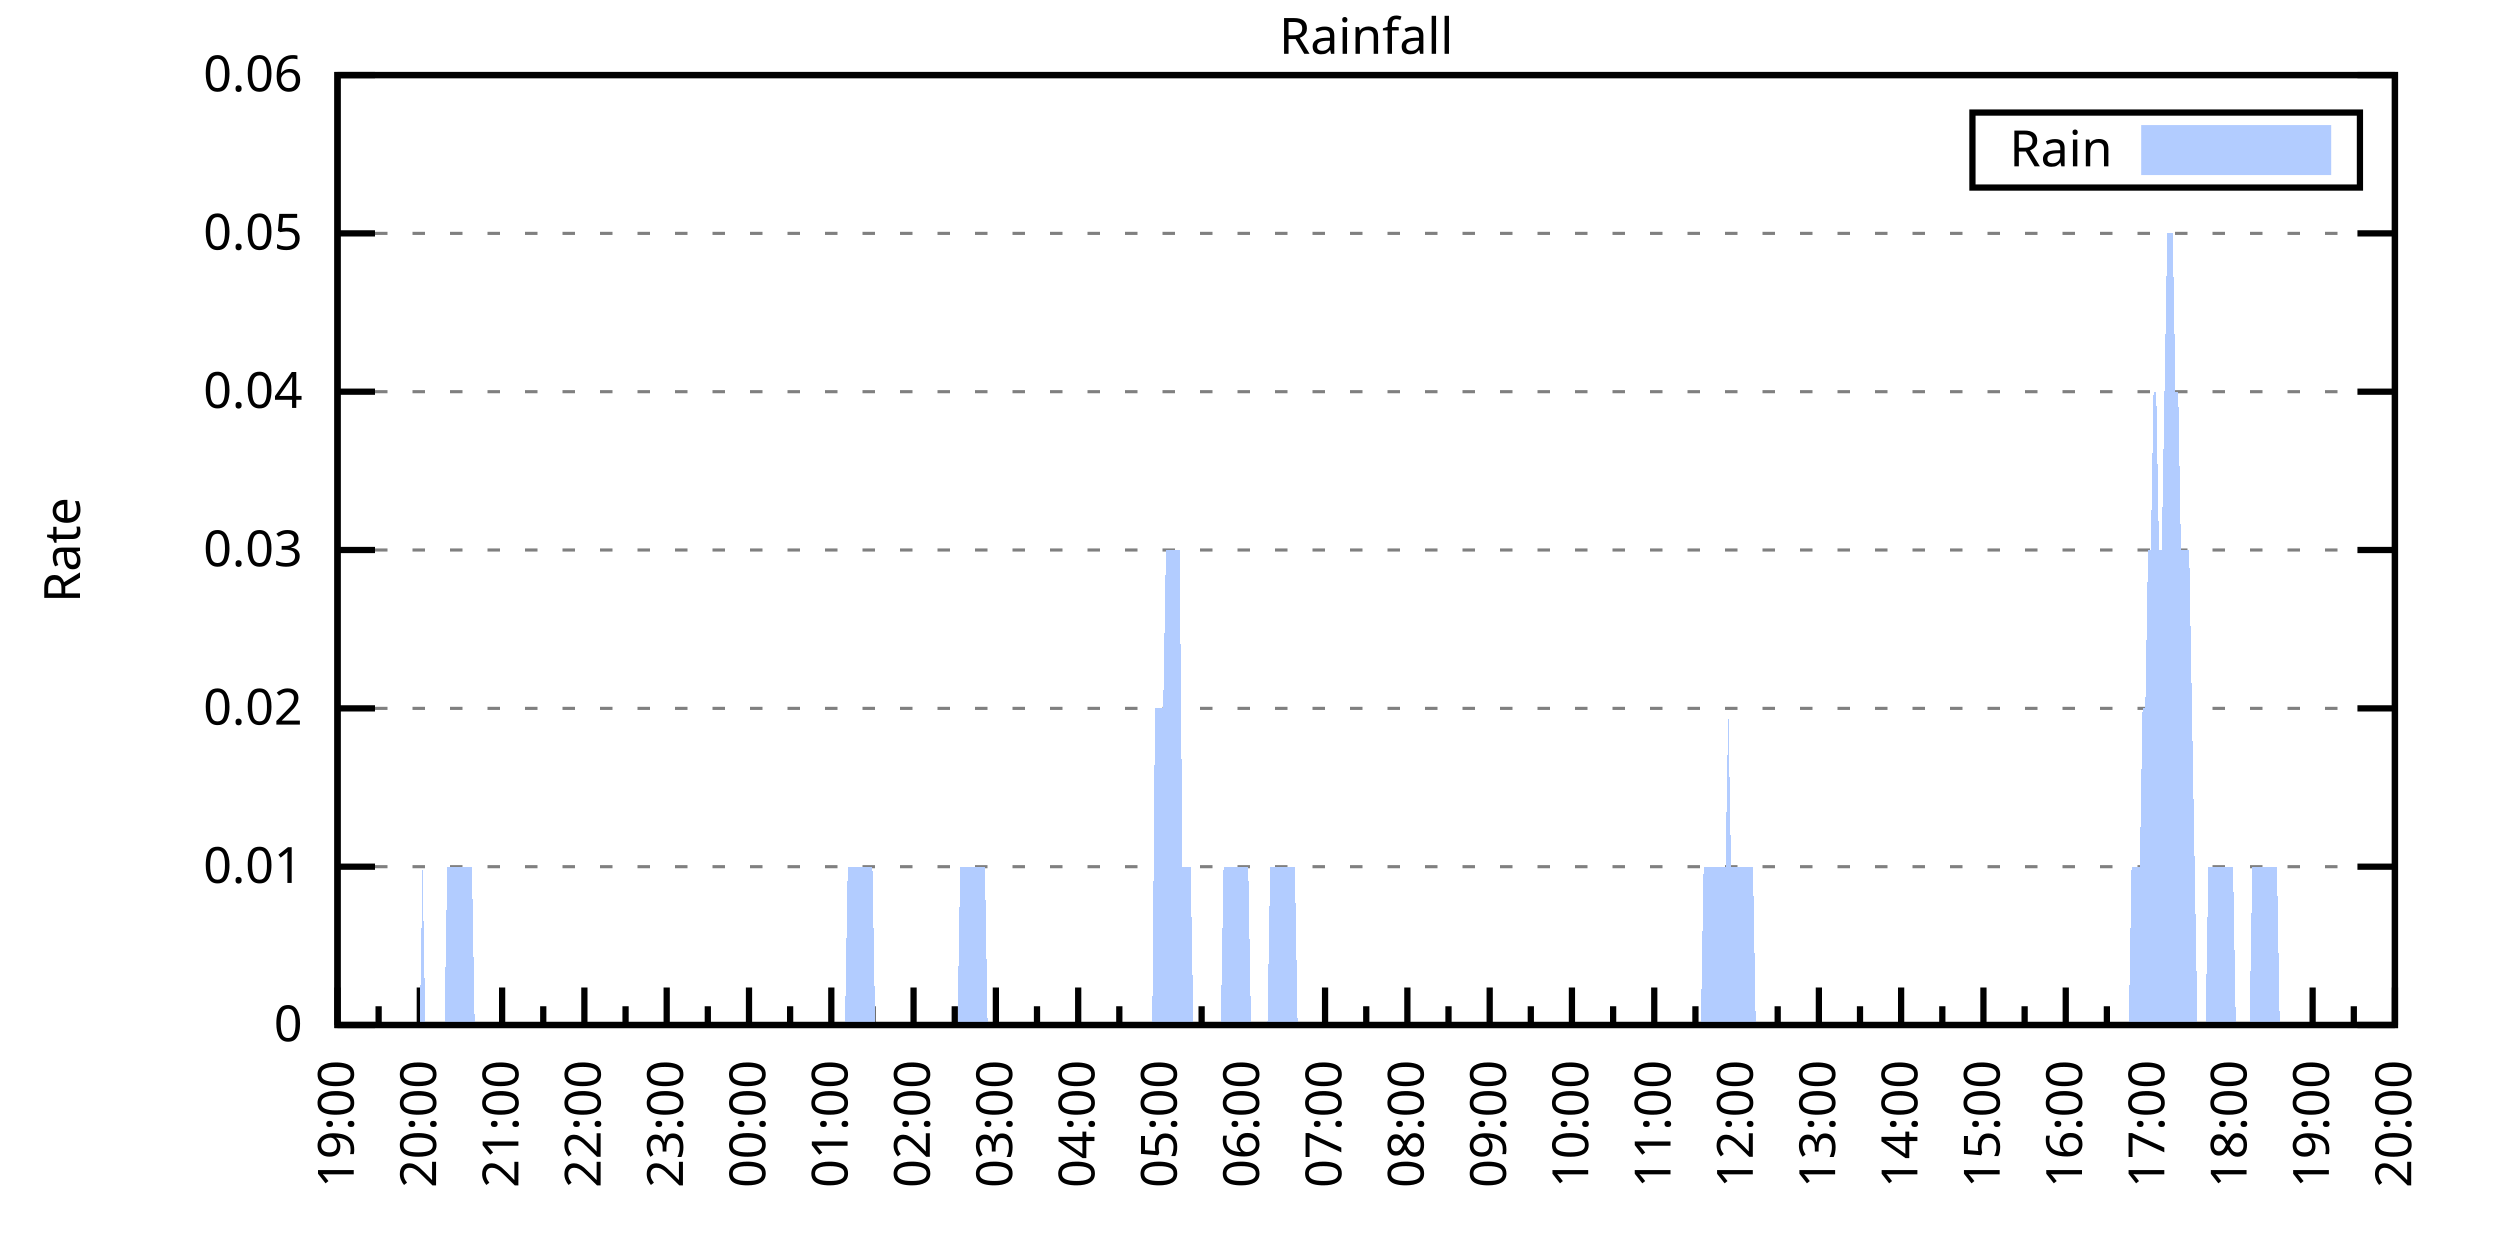
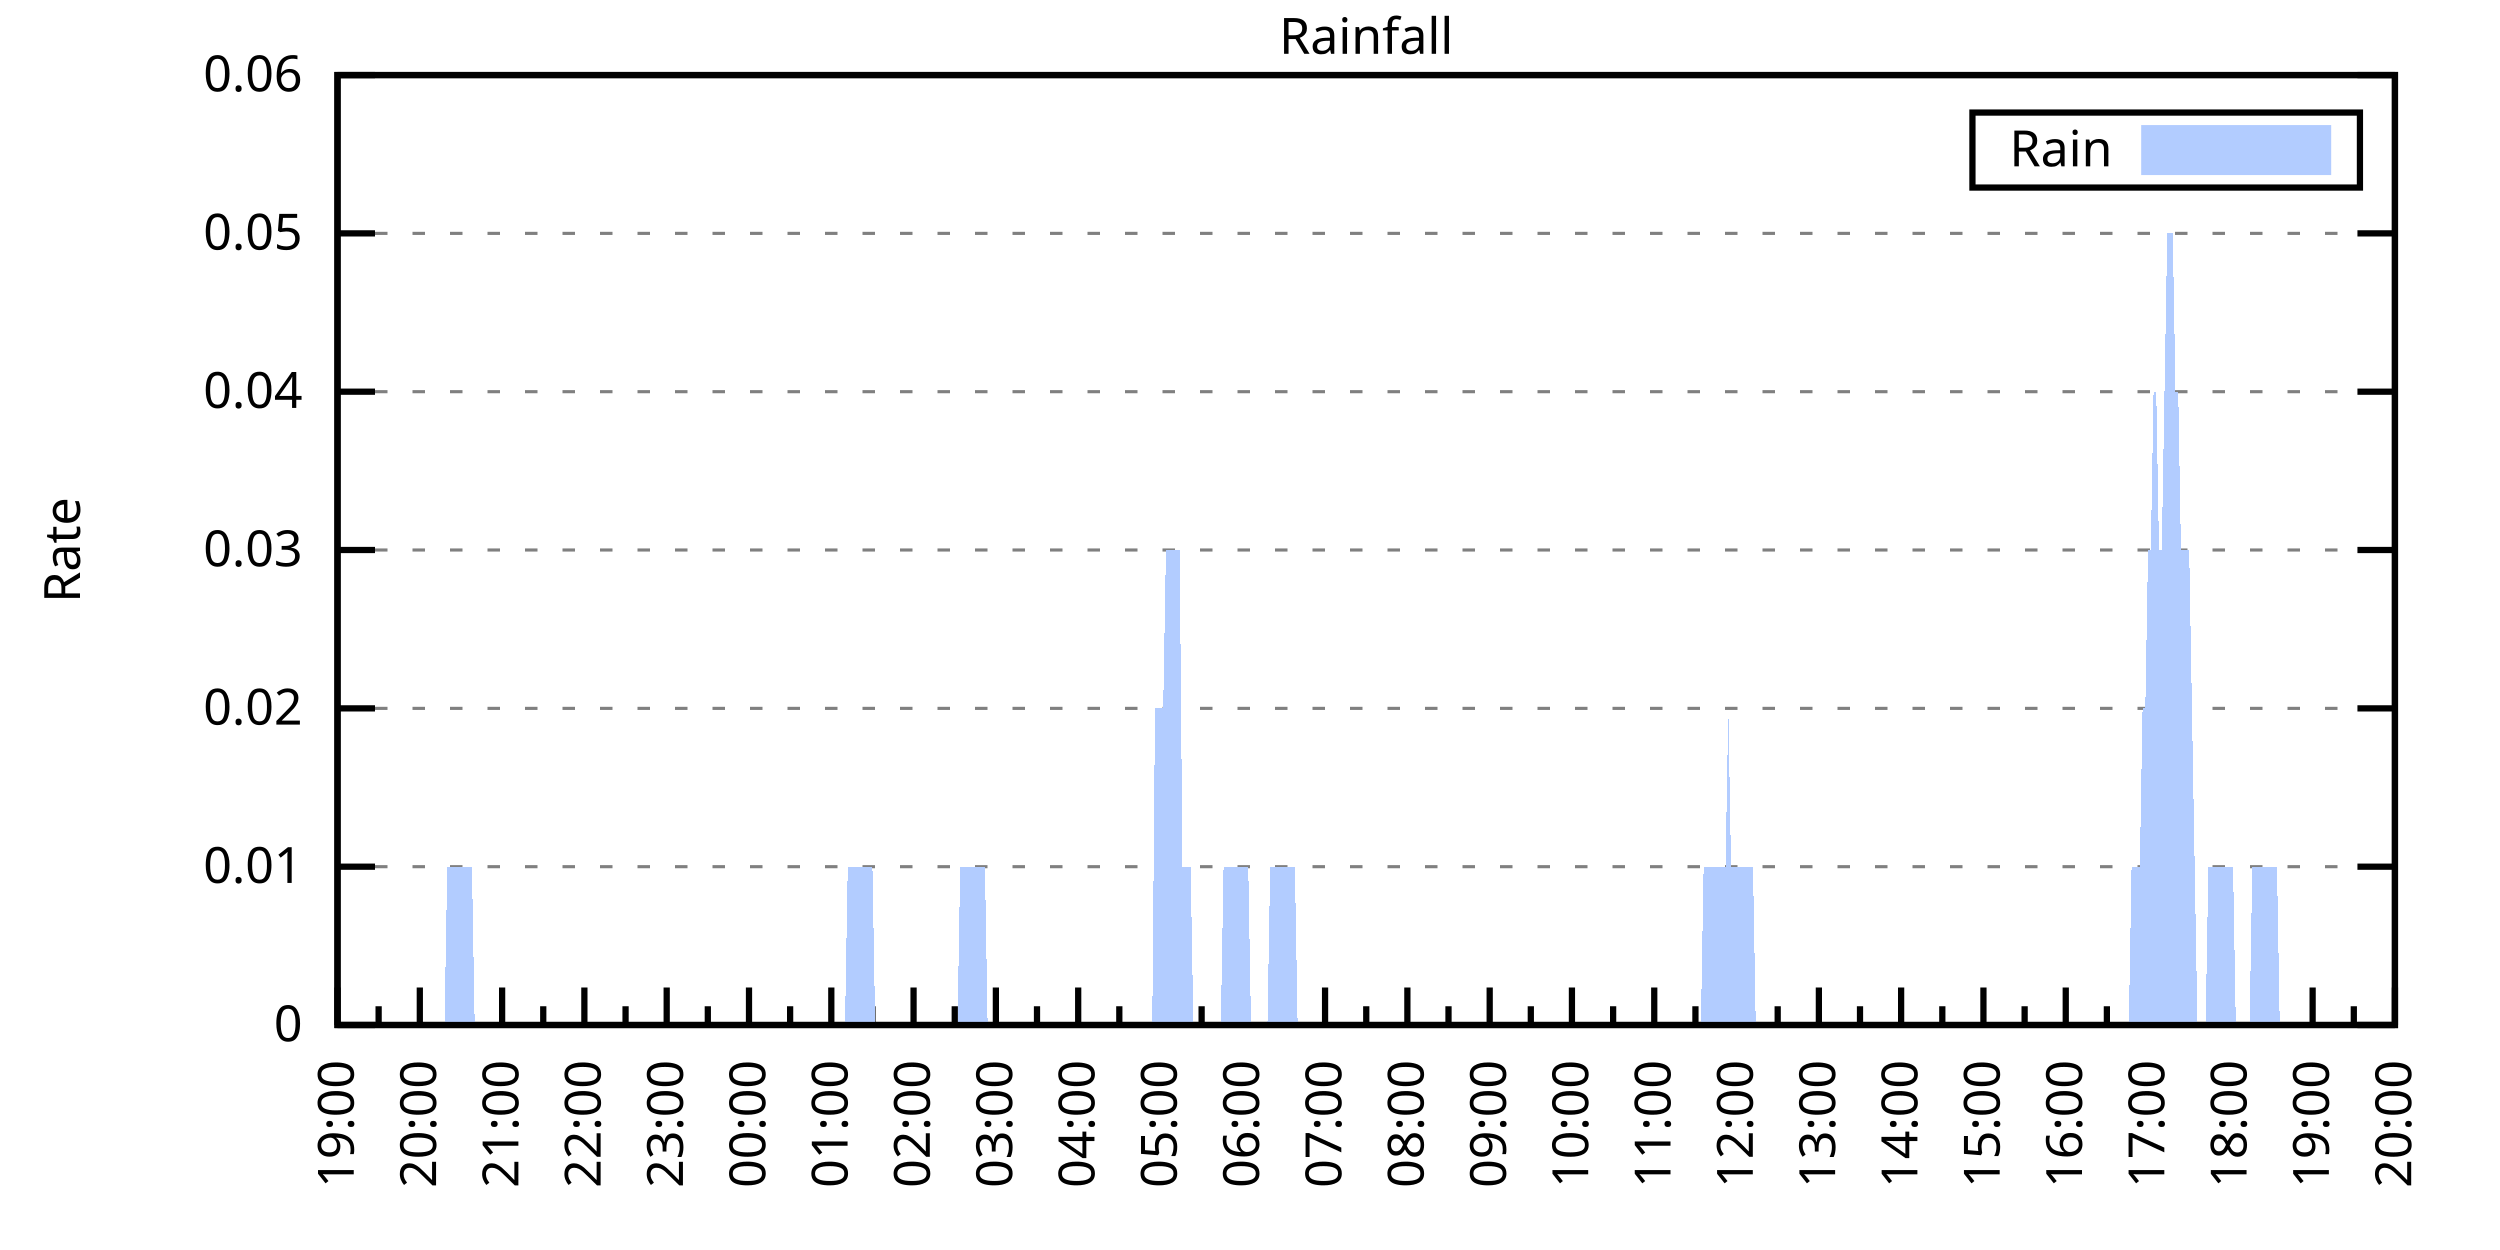
<svg xmlns="http://www.w3.org/2000/svg" xmlns:xlink="http://www.w3.org/1999/xlink" width="400" height="200" viewBox="0 0 400 200">
  <g id="gnuplot_canvas">
    <rect x="0" y="0" width="400" height="200" fill="none" />
    <defs>
      <circle id="gpDot" r="0.5" stroke-width="0.5" stroke="currentColor" />
      <path id="gpPt0" stroke-width="0.333" stroke="currentColor" d="M-1,0 h2 M0,-1 v2" />
      <path id="gpPt1" stroke-width="0.333" stroke="currentColor" d="M-1,-1 L1,1 M1,-1 L-1,1" />
      <path id="gpPt2" stroke-width="0.333" stroke="currentColor" d="M-1,0 L1,0 M0,-1 L0,1 M-1,-1 L1,1 M-1,1 L1,-1" />
      <rect id="gpPt3" stroke-width="0.333" stroke="currentColor" x="-1" y="-1" width="2" height="2" />
      <rect id="gpPt4" stroke-width="0.333" stroke="currentColor" fill="currentColor" x="-1" y="-1" width="2" height="2" />
      <circle id="gpPt5" stroke-width="0.333" stroke="currentColor" cx="0" cy="0" r="1" />
      <use xlink:href="#gpPt5" id="gpPt6" fill="currentColor" stroke="none" />
      <path id="gpPt7" stroke-width="0.333" stroke="currentColor" d="M0,-1.33 L-1.33,0.67 L1.33,0.67 z" />
      <use xlink:href="#gpPt7" id="gpPt8" fill="currentColor" stroke="none" />
      <use xlink:href="#gpPt7" id="gpPt9" stroke="currentColor" transform="rotate(180)" />
      <use xlink:href="#gpPt9" id="gpPt10" fill="currentColor" stroke="none" />
      <use xlink:href="#gpPt3" id="gpPt11" stroke="currentColor" transform="rotate(45)" />
      <use xlink:href="#gpPt11" id="gpPt12" fill="currentColor" stroke="none" />
      <path id="gpPt13" stroke-width="0.333" stroke="currentColor" d="M0,1.330 L1.265,0.411 L0.782,-1.067 L-0.782,-1.076 L-1.265,0.411 z" />
      <use xlink:href="#gpPt13" id="gpPt14" fill="currentColor" stroke="none" />
      <filter id="textbox" filterUnits="objectBoundingBox" x="0" y="0" height="1" width="1">
        <feFlood flood-color="white" flood-opacity="1" result="bgnd" />
        <feComposite in="SourceGraphic" in2="bgnd" operator="atop" />
      </filter>
      <filter id="greybox" filterUnits="objectBoundingBox" x="0" y="0" height="1" width="1">
        <feFlood flood-color="lightgrey" flood-opacity="1" result="grey" />
        <feComposite in="SourceGraphic" in2="grey" operator="atop" />
      </filter>
    </defs>
    <g fill="none" color="white" stroke="currentColor" stroke-width="1.00" stroke-linecap="butt" stroke-linejoin="miter">
</g>
    <g fill="none" color="black" stroke="currentColor" stroke-width="1.00" stroke-linecap="butt" stroke-linejoin="miter">
      <g stroke="none" shape-rendering="crispEdges">
        <polygon fill="rgb(255, 255, 255)" points="54.00,164.00 383.18,164.00 383.18,12.02 54.00,12.02 " />
      </g>
    </g>
    <g fill="none" color="black" stroke="currentColor" stroke-width="1.00" stroke-linecap="butt" stroke-linejoin="miter">
</g>
    <g fill="none" color="black" stroke="black" stroke-width="0.50" stroke-linecap="butt" stroke-linejoin="miter">
</g>
    <g fill="none" color="gray" stroke="currentColor" stroke-width="0.50" stroke-linecap="butt" stroke-linejoin="miter">
      <path stroke="gray" stroke-dasharray="2,4" class="gridline" d="M54.00,164.00 L383.19,164.00  " />
    </g>
    <g fill="none" color="gray" stroke="gray" stroke-width="1.00" stroke-linecap="butt" stroke-linejoin="miter">
</g>
    <g fill="none" color="black" stroke="currentColor" stroke-width="1.00" stroke-linecap="butt" stroke-linejoin="miter">
      <path stroke="black" d="M54.00,164.00 L60.00,164.00 M383.19,164.00 L377.19,164.00  " />
      <g transform="translate(48.40,166.60)" stroke="none" fill="black" font-family="Sans" font-size="8.00" text-anchor="end">
        <text>
          <tspan font-family="Sans"> 0</tspan>
        </text>
      </g>
    </g>
    <g fill="none" color="black" stroke="currentColor" stroke-width="1.00" stroke-linecap="butt" stroke-linejoin="miter">
</g>
    <g fill="none" color="black" stroke="black" stroke-width="0.50" stroke-linecap="butt" stroke-linejoin="miter">
</g>
    <g fill="none" color="gray" stroke="currentColor" stroke-width="0.50" stroke-linecap="butt" stroke-linejoin="miter">
      <path stroke="gray" stroke-dasharray="2,4" class="gridline" d="M54.00,138.67 L383.19,138.67  " />
    </g>
    <g fill="none" color="gray" stroke="gray" stroke-width="1.00" stroke-linecap="butt" stroke-linejoin="miter">
</g>
    <g fill="none" color="black" stroke="currentColor" stroke-width="1.00" stroke-linecap="butt" stroke-linejoin="miter">
      <path stroke="black" d="M54.00,138.67 L60.00,138.67 M383.19,138.67 L377.19,138.67  " />
      <g transform="translate(48.40,141.27)" stroke="none" fill="black" font-family="Sans" font-size="8.00" text-anchor="end">
        <text>
          <tspan font-family="Sans"> 0.01</tspan>
        </text>
      </g>
    </g>
    <g fill="none" color="black" stroke="currentColor" stroke-width="1.00" stroke-linecap="butt" stroke-linejoin="miter">
</g>
    <g fill="none" color="black" stroke="black" stroke-width="0.50" stroke-linecap="butt" stroke-linejoin="miter">
</g>
    <g fill="none" color="gray" stroke="currentColor" stroke-width="0.50" stroke-linecap="butt" stroke-linejoin="miter">
      <path stroke="gray" stroke-dasharray="2,4" class="gridline" d="M54.00,113.34 L383.19,113.34  " />
    </g>
    <g fill="none" color="gray" stroke="gray" stroke-width="1.00" stroke-linecap="butt" stroke-linejoin="miter">
</g>
    <g fill="none" color="black" stroke="currentColor" stroke-width="1.00" stroke-linecap="butt" stroke-linejoin="miter">
      <path stroke="black" d="M54.00,113.34 L60.00,113.34 M383.19,113.34 L377.19,113.34  " />
      <g transform="translate(48.40,115.94)" stroke="none" fill="black" font-family="Sans" font-size="8.00" text-anchor="end">
        <text>
          <tspan font-family="Sans"> 0.02</tspan>
        </text>
      </g>
    </g>
    <g fill="none" color="black" stroke="currentColor" stroke-width="1.00" stroke-linecap="butt" stroke-linejoin="miter">
</g>
    <g fill="none" color="black" stroke="black" stroke-width="0.50" stroke-linecap="butt" stroke-linejoin="miter">
</g>
    <g fill="none" color="gray" stroke="currentColor" stroke-width="0.50" stroke-linecap="butt" stroke-linejoin="miter">
      <path stroke="gray" stroke-dasharray="2,4" class="gridline" d="M54.00,88.00 L383.19,88.00  " />
    </g>
    <g fill="none" color="gray" stroke="gray" stroke-width="1.00" stroke-linecap="butt" stroke-linejoin="miter">
</g>
    <g fill="none" color="black" stroke="currentColor" stroke-width="1.00" stroke-linecap="butt" stroke-linejoin="miter">
      <path stroke="black" d="M54.00,88.00 L60.00,88.00 M383.19,88.00 L377.19,88.00  " />
      <g transform="translate(48.40,90.60)" stroke="none" fill="black" font-family="Sans" font-size="8.00" text-anchor="end">
        <text>
          <tspan font-family="Sans"> 0.03</tspan>
        </text>
      </g>
    </g>
    <g fill="none" color="black" stroke="currentColor" stroke-width="1.00" stroke-linecap="butt" stroke-linejoin="miter">
</g>
    <g fill="none" color="black" stroke="black" stroke-width="0.50" stroke-linecap="butt" stroke-linejoin="miter">
</g>
    <g fill="none" color="gray" stroke="currentColor" stroke-width="0.50" stroke-linecap="butt" stroke-linejoin="miter">
      <path stroke="gray" stroke-dasharray="2,4" class="gridline" d="M54.00,62.67 L383.19,62.67  " />
    </g>
    <g fill="none" color="gray" stroke="gray" stroke-width="1.00" stroke-linecap="butt" stroke-linejoin="miter">
</g>
    <g fill="none" color="black" stroke="currentColor" stroke-width="1.00" stroke-linecap="butt" stroke-linejoin="miter">
      <path stroke="black" d="M54.00,62.67 L60.00,62.67 M383.19,62.67 L377.19,62.67  " />
      <g transform="translate(48.40,65.27)" stroke="none" fill="black" font-family="Sans" font-size="8.00" text-anchor="end">
        <text>
          <tspan font-family="Sans"> 0.04</tspan>
        </text>
      </g>
    </g>
    <g fill="none" color="black" stroke="currentColor" stroke-width="1.00" stroke-linecap="butt" stroke-linejoin="miter">
</g>
    <g fill="none" color="black" stroke="black" stroke-width="0.50" stroke-linecap="butt" stroke-linejoin="miter">
</g>
    <g fill="none" color="gray" stroke="currentColor" stroke-width="0.50" stroke-linecap="butt" stroke-linejoin="miter">
      <path stroke="gray" stroke-dasharray="2,4" class="gridline" d="M54.00,37.34 L383.19,37.34  " />
    </g>
    <g fill="none" color="gray" stroke="gray" stroke-width="1.00" stroke-linecap="butt" stroke-linejoin="miter">
</g>
    <g fill="none" color="black" stroke="currentColor" stroke-width="1.00" stroke-linecap="butt" stroke-linejoin="miter">
      <path stroke="black" d="M54.00,37.34 L60.00,37.34 M383.19,37.34 L377.19,37.34  " />
      <g transform="translate(48.40,39.94)" stroke="none" fill="black" font-family="Sans" font-size="8.00" text-anchor="end">
        <text>
          <tspan font-family="Sans"> 0.05</tspan>
        </text>
      </g>
    </g>
    <g fill="none" color="black" stroke="currentColor" stroke-width="1.00" stroke-linecap="butt" stroke-linejoin="miter">
</g>
    <g fill="none" color="black" stroke="black" stroke-width="0.50" stroke-linecap="butt" stroke-linejoin="miter">
</g>
    <g fill="none" color="gray" stroke="currentColor" stroke-width="0.50" stroke-linecap="butt" stroke-linejoin="miter">
      <path stroke="gray" stroke-dasharray="2,4" class="gridline" d="M54.00,12.01 L383.19,12.01  " />
    </g>
    <g fill="none" color="gray" stroke="gray" stroke-width="1.00" stroke-linecap="butt" stroke-linejoin="miter">
</g>
    <g fill="none" color="black" stroke="currentColor" stroke-width="1.00" stroke-linecap="butt" stroke-linejoin="miter">
      <path stroke="black" d="M54.00,12.01 L60.00,12.01 M383.19,12.01 L377.19,12.01  " />
      <g transform="translate(48.40,14.61)" stroke="none" fill="black" font-family="Sans" font-size="8.00" text-anchor="end">
        <text>
          <tspan font-family="Sans"> 0.06</tspan>
        </text>
      </g>
    </g>
    <g fill="none" color="black" stroke="currentColor" stroke-width="1.00" stroke-linecap="butt" stroke-linejoin="miter">
      <path stroke="black" d="M54.00,164.00 L54.00,158.00  " />
      <g transform="translate(56.60,169.60) rotate(270)" stroke="none" fill="black" font-family="Sans" font-size="8.00" text-anchor="end">
        <text>
          <tspan font-family="Sans">19:00</tspan>
        </text>
      </g>
    </g>
    <g fill="none" color="black" stroke="currentColor" stroke-width="1.00" stroke-linecap="butt" stroke-linejoin="miter">
      <path stroke="black" d="M60.58,164.00 L60.58,161.00 M67.17,164.00 L67.17,158.00  " />
      <g transform="translate(69.77,169.60) rotate(270)" stroke="none" fill="black" font-family="Sans" font-size="8.00" text-anchor="end">
        <text>
          <tspan font-family="Sans">20:00</tspan>
        </text>
      </g>
    </g>
    <g fill="none" color="black" stroke="currentColor" stroke-width="1.00" stroke-linecap="butt" stroke-linejoin="miter">
      <path stroke="black" d="M73.75,164.00 L73.75,161.00 M80.34,164.00 L80.34,158.00  " />
      <g transform="translate(82.94,169.60) rotate(270)" stroke="none" fill="black" font-family="Sans" font-size="8.00" text-anchor="end">
        <text>
          <tspan font-family="Sans">21:00</tspan>
        </text>
      </g>
    </g>
    <g fill="none" color="black" stroke="currentColor" stroke-width="1.00" stroke-linecap="butt" stroke-linejoin="miter">
      <path stroke="black" d="M86.92,164.00 L86.92,161.00 M93.50,164.00 L93.50,158.00  " />
      <g transform="translate(96.10,169.60) rotate(270)" stroke="none" fill="black" font-family="Sans" font-size="8.00" text-anchor="end">
        <text>
          <tspan font-family="Sans">22:00</tspan>
        </text>
      </g>
    </g>
    <g fill="none" color="black" stroke="currentColor" stroke-width="1.00" stroke-linecap="butt" stroke-linejoin="miter">
      <path stroke="black" d="M100.09,164.00 L100.09,161.00 M106.67,164.00 L106.67,158.00  " />
      <g transform="translate(109.27,169.60) rotate(270)" stroke="none" fill="black" font-family="Sans" font-size="8.00" text-anchor="end">
        <text>
          <tspan font-family="Sans">23:00</tspan>
        </text>
      </g>
    </g>
    <g fill="none" color="black" stroke="currentColor" stroke-width="1.00" stroke-linecap="butt" stroke-linejoin="miter">
      <path stroke="black" d="M113.25,164.00 L113.25,161.00 M119.84,164.00 L119.84,158.00  " />
      <g transform="translate(122.44,169.60) rotate(270)" stroke="none" fill="black" font-family="Sans" font-size="8.00" text-anchor="end">
        <text>
          <tspan font-family="Sans">00:00</tspan>
        </text>
      </g>
    </g>
    <g fill="none" color="black" stroke="currentColor" stroke-width="1.00" stroke-linecap="butt" stroke-linejoin="miter">
      <path stroke="black" d="M126.42,164.00 L126.42,161.00 M133.01,164.00 L133.01,158.00  " />
      <g transform="translate(135.61,169.60) rotate(270)" stroke="none" fill="black" font-family="Sans" font-size="8.00" text-anchor="end">
        <text>
          <tspan font-family="Sans">01:00</tspan>
        </text>
      </g>
    </g>
    <g fill="none" color="black" stroke="currentColor" stroke-width="1.00" stroke-linecap="butt" stroke-linejoin="miter">
      <path stroke="black" d="M139.59,164.00 L139.59,161.00 M146.17,164.00 L146.17,158.00  " />
      <g transform="translate(148.77,169.60) rotate(270)" stroke="none" fill="black" font-family="Sans" font-size="8.00" text-anchor="end">
        <text>
          <tspan font-family="Sans">02:00</tspan>
        </text>
      </g>
    </g>
    <g fill="none" color="black" stroke="currentColor" stroke-width="1.00" stroke-linecap="butt" stroke-linejoin="miter">
      <path stroke="black" d="M152.76,164.00 L152.76,161.00 M159.34,164.00 L159.34,158.00  " />
      <g transform="translate(161.94,169.60) rotate(270)" stroke="none" fill="black" font-family="Sans" font-size="8.00" text-anchor="end">
        <text>
          <tspan font-family="Sans">03:00</tspan>
        </text>
      </g>
    </g>
    <g fill="none" color="black" stroke="currentColor" stroke-width="1.00" stroke-linecap="butt" stroke-linejoin="miter">
      <path stroke="black" d="M165.92,164.00 L165.92,161.00 M172.51,164.00 L172.51,158.00  " />
      <g transform="translate(175.11,169.60) rotate(270)" stroke="none" fill="black" font-family="Sans" font-size="8.00" text-anchor="end">
        <text>
          <tspan font-family="Sans">04:00</tspan>
        </text>
      </g>
    </g>
    <g fill="none" color="black" stroke="currentColor" stroke-width="1.00" stroke-linecap="butt" stroke-linejoin="miter">
      <path stroke="black" d="M179.09,164.00 L179.09,161.00 M185.68,164.00 L185.68,158.00  " />
      <g transform="translate(188.28,169.60) rotate(270)" stroke="none" fill="black" font-family="Sans" font-size="8.00" text-anchor="end">
        <text>
          <tspan font-family="Sans">05:00</tspan>
        </text>
      </g>
    </g>
    <g fill="none" color="black" stroke="currentColor" stroke-width="1.00" stroke-linecap="butt" stroke-linejoin="miter">
      <path stroke="black" d="M192.26,164.00 L192.26,161.00 M198.84,164.00 L198.84,158.00  " />
      <g transform="translate(201.44,169.60) rotate(270)" stroke="none" fill="black" font-family="Sans" font-size="8.00" text-anchor="end">
        <text>
          <tspan font-family="Sans">06:00</tspan>
        </text>
      </g>
    </g>
    <g fill="none" color="black" stroke="currentColor" stroke-width="1.00" stroke-linecap="butt" stroke-linejoin="miter">
      <path stroke="black" d="M205.43,164.00 L205.43,161.00 M212.01,164.00 L212.01,158.00  " />
      <g transform="translate(214.61,169.60) rotate(270)" stroke="none" fill="black" font-family="Sans" font-size="8.00" text-anchor="end">
        <text>
          <tspan font-family="Sans">07:00</tspan>
        </text>
      </g>
    </g>
    <g fill="none" color="black" stroke="currentColor" stroke-width="1.00" stroke-linecap="butt" stroke-linejoin="miter">
      <path stroke="black" d="M218.60,164.00 L218.60,161.00 M225.18,164.00 L225.18,158.00  " />
      <g transform="translate(227.78,169.60) rotate(270)" stroke="none" fill="black" font-family="Sans" font-size="8.00" text-anchor="end">
        <text>
          <tspan font-family="Sans">08:00</tspan>
        </text>
      </g>
    </g>
    <g fill="none" color="black" stroke="currentColor" stroke-width="1.00" stroke-linecap="butt" stroke-linejoin="miter">
      <path stroke="black" d="M231.76,164.00 L231.76,161.00 M238.35,164.00 L238.35,158.00  " />
      <g transform="translate(240.95,169.60) rotate(270)" stroke="none" fill="black" font-family="Sans" font-size="8.00" text-anchor="end">
        <text>
          <tspan font-family="Sans">09:00</tspan>
        </text>
      </g>
    </g>
    <g fill="none" color="black" stroke="currentColor" stroke-width="1.00" stroke-linecap="butt" stroke-linejoin="miter">
      <path stroke="black" d="M244.93,164.00 L244.93,161.00 M251.51,164.00 L251.51,158.00  " />
      <g transform="translate(254.11,169.60) rotate(270)" stroke="none" fill="black" font-family="Sans" font-size="8.00" text-anchor="end">
        <text>
          <tspan font-family="Sans">10:00</tspan>
        </text>
      </g>
    </g>
    <g fill="none" color="black" stroke="currentColor" stroke-width="1.00" stroke-linecap="butt" stroke-linejoin="miter">
      <path stroke="black" d="M258.10,164.00 L258.10,161.00 M264.68,164.00 L264.68,158.00  " />
      <g transform="translate(267.28,169.60) rotate(270)" stroke="none" fill="black" font-family="Sans" font-size="8.00" text-anchor="end">
        <text>
          <tspan font-family="Sans">11:00</tspan>
        </text>
      </g>
    </g>
    <g fill="none" color="black" stroke="currentColor" stroke-width="1.00" stroke-linecap="butt" stroke-linejoin="miter">
      <path stroke="black" d="M271.27,164.00 L271.27,161.00 M277.85,164.00 L277.85,158.00  " />
      <g transform="translate(280.45,169.60) rotate(270)" stroke="none" fill="black" font-family="Sans" font-size="8.00" text-anchor="end">
        <text>
          <tspan font-family="Sans">12:00</tspan>
        </text>
      </g>
    </g>
    <g fill="none" color="black" stroke="currentColor" stroke-width="1.00" stroke-linecap="butt" stroke-linejoin="miter">
      <path stroke="black" d="M284.43,164.00 L284.43,161.00 M291.02,164.00 L291.02,158.00  " />
      <g transform="translate(293.62,169.60) rotate(270)" stroke="none" fill="black" font-family="Sans" font-size="8.00" text-anchor="end">
        <text>
          <tspan font-family="Sans">13:00</tspan>
        </text>
      </g>
    </g>
    <g fill="none" color="black" stroke="currentColor" stroke-width="1.00" stroke-linecap="butt" stroke-linejoin="miter">
      <path stroke="black" d="M297.60,164.00 L297.60,161.00 M304.18,164.00 L304.18,158.00  " />
      <g transform="translate(306.78,169.60) rotate(270)" stroke="none" fill="black" font-family="Sans" font-size="8.00" text-anchor="end">
        <text>
          <tspan font-family="Sans">14:00</tspan>
        </text>
      </g>
    </g>
    <g fill="none" color="black" stroke="currentColor" stroke-width="1.00" stroke-linecap="butt" stroke-linejoin="miter">
      <path stroke="black" d="M310.77,164.00 L310.77,161.00 M317.35,164.00 L317.35,158.00  " />
      <g transform="translate(319.95,169.60) rotate(270)" stroke="none" fill="black" font-family="Sans" font-size="8.00" text-anchor="end">
        <text>
          <tspan font-family="Sans">15:00</tspan>
        </text>
      </g>
    </g>
    <g fill="none" color="black" stroke="currentColor" stroke-width="1.00" stroke-linecap="butt" stroke-linejoin="miter">
      <path stroke="black" d="M323.94,164.00 L323.94,161.00 M330.52,164.00 L330.52,158.00  " />
      <g transform="translate(333.12,169.60) rotate(270)" stroke="none" fill="black" font-family="Sans" font-size="8.00" text-anchor="end">
        <text>
          <tspan font-family="Sans">16:00</tspan>
        </text>
      </g>
    </g>
    <g fill="none" color="black" stroke="currentColor" stroke-width="1.00" stroke-linecap="butt" stroke-linejoin="miter">
      <path stroke="black" d="M337.10,164.00 L337.10,161.00 M343.69,164.00 L343.69,158.00  " />
      <g transform="translate(346.29,169.60) rotate(270)" stroke="none" fill="black" font-family="Sans" font-size="8.00" text-anchor="end">
        <text>
          <tspan font-family="Sans">17:00</tspan>
        </text>
      </g>
    </g>
    <g fill="none" color="black" stroke="currentColor" stroke-width="1.00" stroke-linecap="butt" stroke-linejoin="miter">
      <path stroke="black" d="M350.27,164.00 L350.27,161.00 M356.85,164.00 L356.85,158.00  " />
      <g transform="translate(359.45,169.60) rotate(270)" stroke="none" fill="black" font-family="Sans" font-size="8.00" text-anchor="end">
        <text>
          <tspan font-family="Sans">18:00</tspan>
        </text>
      </g>
    </g>
    <g fill="none" color="black" stroke="currentColor" stroke-width="1.00" stroke-linecap="butt" stroke-linejoin="miter">
      <path stroke="black" d="M363.44,164.00 L363.44,161.00 M370.02,164.00 L370.02,158.00  " />
      <g transform="translate(372.62,169.60) rotate(270)" stroke="none" fill="black" font-family="Sans" font-size="8.00" text-anchor="end">
        <text>
          <tspan font-family="Sans">19:00</tspan>
        </text>
      </g>
    </g>
    <g fill="none" color="black" stroke="currentColor" stroke-width="1.00" stroke-linecap="butt" stroke-linejoin="miter">
      <path stroke="black" d="M376.61,164.00 L376.61,161.00 M383.19,164.00 L383.19,158.00  " />
      <g transform="translate(385.79,169.60) rotate(270)" stroke="none" fill="black" font-family="Sans" font-size="8.00" text-anchor="end">
        <text>
          <tspan font-family="Sans">20:00</tspan>
        </text>
      </g>
    </g>
    <g fill="none" color="black" stroke="currentColor" stroke-width="1.00" stroke-linecap="butt" stroke-linejoin="miter">
</g>
    <g fill="none" color="black" stroke="currentColor" stroke-width="1.00" stroke-linecap="butt" stroke-linejoin="miter">
      <path stroke="black" d="M54.00,12.01 L54.00,164.00 L383.19,164.00 L383.19,12.01 L54.00,12.01 Z  " />
    </g>
    <g fill="none" color="black" stroke="currentColor" stroke-width="1.00" stroke-linecap="butt" stroke-linejoin="miter">
      <g transform="translate(12.80,88.01) rotate(270)" stroke="none" fill="black" font-family="Sans" font-size="8.00" text-anchor="middle">
        <text>
          <tspan font-family="Sans">Rate</tspan>
        </text>
      </g>
    </g>
    <g fill="none" color="black" stroke="currentColor" stroke-width="1.00" stroke-linecap="butt" stroke-linejoin="miter">
</g>
    <g fill="none" color="black" stroke="currentColor" stroke-width="1.00" stroke-linecap="butt" stroke-linejoin="miter">
      <path stroke="black" d="M315.59,30.01 L315.59,18.01 L377.59,18.01 L377.59,30.01 L315.59,30.01 Z  " />
    </g>
    <g id="Rainfall_plot_1">
      <g fill="none" color="white" stroke="black" stroke-width="2.00" stroke-linecap="butt" stroke-linejoin="miter">
</g>
      <g fill="none" color="black" stroke="currentColor" stroke-width="2.00" stroke-linecap="butt" stroke-linejoin="miter">
        <g transform="translate(337.99,26.61)" stroke="none" fill="black" font-family="Sans" font-size="8.00" text-anchor="end">
          <text>
            <tspan font-family="Sans">Rain</tspan>
          </text>
        </g>
      </g>
      <g fill="none" color="black" stroke="currentColor" stroke-width="2.00" stroke-linecap="butt" stroke-linejoin="miter">
        <g stroke="none" shape-rendering="crispEdges">
          <polygon fill="rgb(178, 204, 255)" points="343.59,27.01 371.99,27.01 371.99,21.01 343.59,21.01 " />
        </g>
        <path stroke="rgb(178, 204, 255)" d="M343.59,27.01 L371.99,27.01 L371.99,21.01 L343.59,21.01 L343.59,27.01 Z  " />
      </g>
      <g fill="none" color="black" stroke="currentColor" stroke-width="2.00" stroke-linecap="butt" stroke-linejoin="miter">
        <g stroke="none" shape-rendering="crispEdges">
-           <polygon fill="rgb(178, 204, 255)" points="63.22,164.00 63.66,164.00 64.10,164.00 64.53,164.00 64.97,164.00 65.41,164.00 65.85,164.00 66.29,164.00 66.73,164.00 67.17,164.00 67.61,138.67 68.05,164.00 68.48,164.00 68.92,164.00 69.36,164.00 69.80,164.00 70.24,164.00 70.68,164.00 71.12,164.00 71.56,138.67 72.00,138.67 72.43,138.67 72.87,138.67 73.31,138.67 73.75,138.67 74.19,138.67 74.63,138.67 75.07,138.67 75.51,138.67 75.95,164.00 76.38,164.00 76.82,164.00 77.26,164.00 77.70,164.00 78.14,164.00 78.58,164.00 79.02,164.00 79.46,164.00 79.90,164.00 80.34,164.00 80.77,164.00 81.21,164.00 81.65,164.00 82.09,164.00 82.53,164.00 82.97,164.00 83.41,164.00 83.85,164.00 84.29,164.00 84.72,164.00 85.16,164.00 85.60,164.00 86.04,164.00 86.48,164.00 86.92,164.00 87.36,164.00 87.80,164.00 88.24,164.00 88.67,164.00 89.11,164.00 89.55,164.00 89.99,164.00 90.43,164.00 90.87,164.00 91.31,164.00 91.75,164.00 92.19,164.00 92.62,164.00 93.06,164.00 93.50,164.00 93.94,164.00 94.38,164.00 94.82,164.00 95.26,164.00 95.70,164.00 96.14,164.00 96.58,164.00 97.01,164.00 97.45,164.00 97.89,164.00 98.33,164.00 98.77,164.00 99.21,164.00 99.65,164.00 100.09,164.00 100.53,164.00 100.96,164.00 101.40,164.00 101.84,164.00 102.28,164.00 102.72,164.00 103.16,164.00 103.60,164.00 104.04,164.00 104.48,164.00 104.91,164.00 105.35,164.00 105.79,164.00 106.23,164.00 106.67,164.00 107.11,164.00 107.55,164.00 107.99,164.00 108.43,164.00 108.87,164.00 109.30,164.00 109.74,164.00 110.18,164.00 110.62,164.00 111.06,164.00 111.50,164.00 111.94,164.00 112.38,164.00 112.82,164.00 113.25,164.00 113.69,164.00 114.13,164.00 114.57,164.00 115.01,164.00 115.45,164.00 115.89,164.00 116.33,164.00 116.77,164.00 117.20,164.00 117.64,164.00 118.08,164.00 118.52,164.00 118.96,164.00 119.40,164.00 119.84,164.00 120.28,164.00 120.72,164.00 121.15,164.00 121.59,164.00 122.03,164.00 122.47,164.00 122.91,164.00 123.35,164.00 123.79,164.00 124.23,164.00 124.67,164.00 125.11,164.00 125.54,164.00 125.98,164.00 126.42,164.00 126.86,164.00 127.30,164.00 127.74,164.00 128.18,164.00 128.62,164.00 129.06,164.00 129.49,164.00 129.93,164.00 130.37,164.00 130.81,164.00 131.25,164.00 131.69,164.00 132.13,164.00 132.57,164.00 133.01,164.00 133.44,164.00 133.88,164.00 134.32,164.00 134.76,164.00 135.20,164.00 135.64,138.67 136.08,138.67 136.52,138.67 136.96,138.67 137.39,138.67 137.83,138.67 138.27,138.67 138.71,138.67 139.15,138.67 139.59,138.67 140.03,164.00 140.47,164.00 140.91,164.00 141.35,164.00 141.78,164.00 142.22,164.00 142.66,164.00 143.10,164.00 143.54,164.00 143.98,164.00 144.42,164.00 144.86,164.00 145.30,164.00 145.73,164.00 146.17,164.00 146.61,164.00 147.05,164.00 147.49,164.00 147.93,164.00 148.37,164.00 148.81,164.00 149.25,164.00 149.68,164.00 150.12,164.00 150.56,164.00 151.00,164.00 151.44,164.00 151.88,164.00 152.32,164.00 152.76,164.00 153.20,164.00 153.63,138.67 154.07,138.67 154.51,138.67 154.95,138.67 155.39,138.67 155.83,138.67 156.27,138.67 156.71,138.67 157.15,138.67 157.59,138.67 158.02,164.00 158.46,164.00 158.90,164.00 159.34,164.00 159.78,164.00 160.22,164.00 160.66,164.00 161.10,164.00 161.54,164.00 161.97,164.00 162.41,164.00 162.85,164.00 163.29,164.00 163.73,164.00 164.17,164.00 164.61,164.00 165.05,164.00 165.49,164.00 165.92,164.00 166.36,164.00 166.80,164.00 167.24,164.00 167.68,164.00 168.12,164.00 168.56,164.00 169.00,164.00 169.44,164.00 169.87,164.00 170.31,164.00 170.75,164.00 171.19,164.00 171.63,164.00 172.07,164.00 172.51,164.00 172.95,164.00 173.39,164.00 173.83,164.00 174.26,164.00 174.70,164.00 175.14,164.00 175.58,164.00 176.02,164.00 176.46,164.00 176.90,164.00 177.34,164.00 177.78,164.00 178.21,164.00 178.65,164.00 179.09,164.00 179.53,164.00 179.97,164.00 180.41,164.00 180.85,164.00 181.29,164.00 181.73,164.00 182.16,164.00 182.60,164.00 183.04,164.00 183.48,164.00 183.92,164.00 184.36,164.00 184.80,113.34 185.24,113.34 185.68,113.34 186.11,113.34 186.55,88.00 186.99,88.00 187.43,88.00 187.87,88.00 188.31,88.00 188.75,88.00 189.19,138.67 189.63,138.67 190.07,138.67 190.50,138.67 190.94,164.00 191.38,164.00 191.82,164.00 192.26,164.00 192.70,164.00 193.14,164.00 193.58,164.00 194.02,164.00 194.45,164.00 194.89,164.00 195.33,164.00 195.77,138.67 196.21,138.67 196.65,138.67 197.09,138.67 197.53,138.67 197.97,138.67 198.40,138.67 198.84,138.67 199.28,138.67 199.72,138.67 200.16,164.00 200.60,164.00 201.04,164.00 201.48,164.00 201.92,164.00 202.35,164.00 202.79,164.00 203.23,138.67 203.67,138.67 204.11,138.67 204.55,138.67 204.99,138.67 205.43,138.67 205.87,138.67 206.31,138.67 206.74,138.67 207.18,138.67 207.62,164.00 208.06,164.00 208.50,164.00 208.94,164.00 209.38,164.00 209.82,164.00 210.26,164.00 210.69,164.00 211.13,164.00 211.57,164.00 212.01,164.00 212.45,164.00 212.89,164.00 213.33,164.00 213.77,164.00 214.21,164.00 214.64,164.00 215.08,164.00 215.52,164.00 215.96,164.00 216.40,164.00 216.84,164.00 217.28,164.00 217.72,164.00 218.16,164.00 218.60,164.00 219.03,164.00 219.47,164.00 219.91,164.00 220.35,164.00 220.79,164.00 221.23,164.00 221.67,164.00 222.11,164.00 222.55,164.00 222.98,164.00 223.42,164.00 223.86,164.00 224.30,164.00 224.74,164.00 225.18,164.00 225.62,164.00 226.06,164.00 226.50,164.00 226.93,164.00 227.37,164.00 227.81,164.00 228.25,164.00 228.69,164.00 229.13,164.00 229.57,164.00 230.01,164.00 230.45,164.00 230.88,164.00 231.32,164.00 231.76,164.00 232.20,164.00 232.64,164.00 233.08,164.00 233.52,164.00 233.96,164.00 234.40,164.00 234.84,164.00 235.27,164.00 235.71,164.00 236.15,164.00 236.59,164.00 237.03,164.00 237.47,164.00 237.91,164.00 238.35,164.00 238.79,164.00 239.22,164.00 239.66,164.00 240.10,164.00 240.54,164.00 240.98,164.00 241.42,164.00 241.86,164.00 242.30,164.00 242.74,164.00 243.17,164.00 243.61,164.00 244.05,164.00 244.49,164.00 244.93,164.00 245.37,164.00 245.81,164.00 246.25,164.00 246.69,164.00 247.12,164.00 247.56,164.00 248.00,164.00 248.44,164.00 248.88,164.00 249.32,164.00 249.76,164.00 250.20,164.00 250.64,164.00 251.08,164.00 251.51,164.00 251.95,164.00 252.39,164.00 252.83,164.00 253.27,164.00 253.71,164.00 254.15,164.00 254.59,164.00 255.03,164.00 255.46,164.00 255.90,164.00 256.34,164.00 256.78,164.00 257.22,164.00 257.66,164.00 258.10,164.00 258.54,164.00 258.98,164.00 259.41,164.00 259.85,164.00 260.29,164.00 260.73,164.00 261.17,164.00 261.61,164.00 262.05,164.00 262.49,164.00 262.93,164.00 263.36,164.00 263.80,164.00 264.24,164.00 264.68,164.00 265.12,164.00 265.56,164.00 266.00,164.00 266.44,164.00 266.88,164.00 267.32,164.00 267.75,164.00 268.19,164.00 268.63,164.00 269.07,164.00 269.51,164.00 269.95,164.00 270.39,164.00 270.83,164.00 271.27,164.00 271.70,164.00 272.14,164.00 272.58,138.67 273.02,138.67 273.46,138.67 273.90,138.67 274.34,138.67 274.78,138.67 275.22,138.67 275.65,138.67 276.09,138.67 276.53,113.34 276.97,138.67 277.41,138.67 277.85,138.67 278.29,138.67 278.73,138.67 279.17,138.67 279.60,138.67 280.04,138.67 280.48,138.67 280.92,164.00 281.36,164.00 281.80,164.00 282.24,164.00 282.68,164.00 283.12,164.00 283.56,164.00 283.99,164.00 284.43,164.00 284.87,164.00 285.31,164.00 285.75,164.00 286.19,164.00 286.63,164.00 287.07,164.00 287.51,164.00 287.94,164.00 288.38,164.00 288.82,164.00 289.26,164.00 289.70,164.00 290.14,164.00 290.58,164.00 291.02,164.00 291.46,164.00 291.89,164.00 292.33,164.00 292.77,164.00 293.21,164.00 293.65,164.00 294.09,164.00 294.53,164.00 294.97,164.00 295.41,164.00 295.84,164.00 296.28,164.00 296.72,164.00 297.16,164.00 297.60,164.00 298.04,164.00 298.48,164.00 298.92,164.00 299.36,164.00 299.80,164.00 300.23,164.00 300.67,164.00 301.11,164.00 301.55,164.00 301.99,164.00 302.43,164.00 302.87,164.00 303.31,164.00 303.75,164.00 304.18,164.00 304.62,164.00 305.06,164.00 305.50,164.00 305.94,164.00 306.38,164.00 306.82,164.00 307.26,164.00 307.70,164.00 308.13,164.00 308.57,164.00 309.01,164.00 309.45,164.00 309.89,164.00 310.33,164.00 310.77,164.00 311.21,164.00 311.65,164.00 312.08,164.00 312.52,164.00 312.96,164.00 313.40,164.00 313.84,164.00 314.28,164.00 314.72,164.00 315.16,164.00 315.60,164.00 316.04,164.00 316.47,164.00 316.91,164.00 317.35,164.00 317.79,164.00 318.23,164.00 318.67,164.00 319.11,164.00 319.55,164.00 319.99,164.00 320.42,164.00 320.86,164.00 321.30,164.00 321.74,164.00 322.18,164.00 322.62,164.00 323.06,164.00 323.50,164.00 323.94,164.00 324.37,164.00 324.81,164.00 325.25,164.00 325.69,164.00 326.13,164.00 326.57,164.00 327.01,164.00 327.45,164.00 327.89,164.00 328.33,164.00 328.76,164.00 329.20,164.00 329.64,164.00 330.08,164.00 330.52,164.00 330.96,164.00 331.40,164.00 331.84,164.00 332.28,164.00 332.71,164.00 333.15,164.00 333.59,164.00 334.03,164.00 334.47,164.00 334.91,164.00 335.35,164.00 335.79,164.00 336.23,164.00 336.66,164.00 337.10,164.00 337.54,164.00 337.98,164.00 338.42,164.00 338.86,164.00 339.30,164.00 339.74,164.00 340.18,164.00 340.61,164.00 341.05,138.67 341.49,138.67 341.93,138.67 342.37,138.67 342.81,113.34 343.25,113.34 343.69,88.00 344.13,88.00 344.57,62.67 345.00,62.67 345.44,88.00 345.88,88.00 346.32,62.67 346.76,37.34 347.20,37.34 347.64,37.34 348.08,62.67 348.52,62.67 348.95,88.00 349.39,88.00 349.83,88.00 350.27,88.00 350.71,113.34 351.15,138.67 351.59,164.00 352.03,164.00 352.47,164.00 352.90,164.00 353.34,138.67 353.78,138.67 354.22,138.67 354.66,138.67 355.10,138.67 355.54,138.67 355.98,138.67 356.42,138.67 356.85,138.67 357.29,138.67 357.73,164.00 358.17,164.00 358.61,164.00 359.05,164.00 359.49,164.00 359.93,164.00 360.37,138.67 360.81,138.67 361.24,138.67 361.68,138.67 362.12,138.67 362.56,138.67 363.00,138.67 363.44,138.67 363.88,138.67 364.32,138.67 364.76,164.00 365.19,164.00 365.63,164.00 366.07,164.00 366.51,164.00 366.95,164.00 367.39,164.00 367.83,164.00 368.27,164.00 368.71,164.00 369.14,164.00 369.58,164.00 370.02,164.00 370.46,164.00 370.90,164.00 371.34,164.00 371.78,164.00 372.22,164.00 372.66,164.00 373.09,164.00 373.53,164.00 373.97,164.00 374.41,164.00 374.85,164.00 375.29,164.00 375.73,164.00 376.17,164.00 376.61,164.00 377.05,164.00 377.48,164.00 377.92,164.00 378.36,164.00 378.80,164.00 378.80,164.00 63.22,164.00 " />
+           <polygon fill="rgb(178, 204, 255)" points="65.41,164.00 65.85,164.00 66.29,164.00 66.73,164.00 67.17,164.00 67.61,164.00 68.05,164.00 68.48,164.00 68.92,164.00 69.36,164.00 69.80,164.00 70.24,164.00 70.68,164.00 71.12,164.00 71.56,138.67 72.00,138.67 72.43,138.67 72.87,138.67 73.31,138.67 73.75,138.67 74.19,138.67 74.63,138.67 75.07,138.67 75.51,138.67 75.95,164.00 76.38,164.00 76.82,164.00 77.26,164.00 77.70,164.00 78.14,164.00 78.58,164.00 79.02,164.00 79.46,164.00 79.90,164.00 80.34,164.00 80.77,164.00 81.21,164.00 81.65,164.00 82.09,164.00 82.53,164.00 82.97,164.00 83.41,164.00 83.85,164.00 84.29,164.00 84.72,164.00 85.16,164.00 85.60,164.00 86.04,164.00 86.48,164.00 86.92,164.00 87.36,164.00 87.80,164.00 88.24,164.00 88.67,164.00 89.11,164.00 89.55,164.00 89.99,164.00 90.43,164.00 90.87,164.00 91.31,164.00 91.75,164.00 92.19,164.00 92.62,164.00 93.06,164.00 93.50,164.00 93.94,164.00 94.38,164.00 94.82,164.00 95.26,164.00 95.70,164.00 96.14,164.00 96.58,164.00 97.01,164.00 97.45,164.00 97.89,164.00 98.33,164.00 98.77,164.00 99.21,164.00 99.65,164.00 100.09,164.00 100.53,164.00 100.96,164.00 101.40,164.00 101.84,164.00 102.28,164.00 102.72,164.00 103.16,164.00 103.60,164.00 104.04,164.00 104.48,164.00 104.91,164.00 105.35,164.00 105.79,164.00 106.23,164.00 106.67,164.00 107.11,164.00 107.55,164.00 107.99,164.00 108.43,164.00 108.87,164.00 109.30,164.00 109.74,164.00 110.18,164.00 110.62,164.00 111.06,164.00 111.50,164.00 111.94,164.00 112.38,164.00 112.82,164.00 113.25,164.00 113.69,164.00 114.13,164.00 114.57,164.00 115.01,164.00 115.45,164.00 115.89,164.00 116.33,164.00 116.77,164.00 117.20,164.00 117.64,164.00 118.08,164.00 118.52,164.00 118.96,164.00 119.40,164.00 119.84,164.00 120.28,164.00 120.72,164.00 121.15,164.00 121.59,164.00 122.03,164.00 122.47,164.00 122.91,164.00 123.35,164.00 123.79,164.00 124.23,164.00 124.67,164.00 125.11,164.00 125.54,164.00 125.98,164.00 126.42,164.00 126.86,164.00 127.30,164.00 127.74,164.00 128.18,164.00 128.62,164.00 129.06,164.00 129.49,164.00 129.93,164.00 130.37,164.00 130.81,164.00 131.25,164.00 131.69,164.00 132.13,164.00 132.57,164.00 133.01,164.00 133.44,164.00 133.88,164.00 134.32,164.00 134.76,164.00 135.20,164.00 135.64,138.67 136.08,138.67 136.52,138.67 136.96,138.67 137.39,138.67 137.83,138.67 138.27,138.67 138.71,138.67 139.15,138.67 139.59,138.67 140.03,164.00 140.47,164.00 140.91,164.00 141.35,164.00 141.78,164.00 142.22,164.00 142.66,164.00 143.10,164.00 143.54,164.00 143.98,164.00 144.42,164.00 144.86,164.00 145.30,164.00 145.73,164.00 146.17,164.00 146.61,164.00 147.05,164.00 147.49,164.00 147.93,164.00 148.37,164.00 148.81,164.00 149.25,164.00 149.68,164.00 150.12,164.00 150.56,164.00 151.00,164.00 151.44,164.00 151.88,164.00 152.32,164.00 152.76,164.00 153.20,164.00 153.63,138.67 154.07,138.67 154.51,138.67 154.95,138.67 155.39,138.67 155.83,138.67 156.27,138.67 156.71,138.67 157.15,138.67 157.59,138.67 158.02,164.00 158.46,164.00 158.90,164.00 159.34,164.00 159.78,164.00 160.22,164.00 160.66,164.00 161.10,164.00 161.54,164.00 161.97,164.00 162.41,164.00 162.85,164.00 163.29,164.00 163.73,164.00 164.17,164.00 164.61,164.00 165.05,164.00 165.49,164.00 165.92,164.00 166.36,164.00 166.80,164.00 167.24,164.00 167.68,164.00 168.12,164.00 168.56,164.00 169.00,164.00 169.44,164.00 169.87,164.00 170.31,164.00 170.75,164.00 171.19,164.00 171.63,164.00 172.07,164.00 172.51,164.00 172.95,164.00 173.39,164.00 173.83,164.00 174.26,164.00 174.70,164.00 175.14,164.00 175.58,164.00 176.02,164.00 176.46,164.00 176.90,164.00 177.34,164.00 177.78,164.00 178.21,164.00 178.65,164.00 179.09,164.00 179.53,164.00 179.97,164.00 180.41,164.00 180.85,164.00 181.29,164.00 181.73,164.00 182.16,164.00 182.60,164.00 183.04,164.00 183.48,164.00 183.92,164.00 184.36,164.00 184.80,113.34 185.24,113.34 185.68,113.34 186.11,113.34 186.55,88.00 186.99,88.00 187.43,88.00 187.87,88.00 188.31,88.00 188.75,88.00 189.19,138.67 189.63,138.67 190.07,138.67 190.50,138.67 190.94,164.00 191.38,164.00 191.82,164.00 192.26,164.00 192.70,164.00 193.14,164.00 193.58,164.00 194.02,164.00 194.45,164.00 194.89,164.00 195.33,164.00 195.77,138.67 196.21,138.67 196.65,138.67 197.09,138.67 197.53,138.67 197.97,138.67 198.40,138.67 198.84,138.67 199.28,138.67 199.72,138.67 200.16,164.00 200.60,164.00 201.04,164.00 201.48,164.00 201.92,164.00 202.35,164.00 202.79,164.00 203.23,138.67 203.67,138.67 204.11,138.67 204.55,138.67 204.99,138.67 205.43,138.67 205.87,138.67 206.31,138.67 206.74,138.67 207.18,138.67 207.62,164.00 208.06,164.00 208.50,164.00 208.94,164.00 209.38,164.00 209.82,164.00 210.26,164.00 210.69,164.00 211.13,164.00 211.57,164.00 212.01,164.00 212.45,164.00 212.89,164.00 213.33,164.00 213.77,164.00 214.21,164.00 214.64,164.00 215.08,164.00 215.52,164.00 215.96,164.00 216.40,164.00 216.84,164.00 217.28,164.00 217.72,164.00 218.16,164.00 218.60,164.00 219.03,164.00 219.47,164.00 219.91,164.00 220.35,164.00 220.79,164.00 221.23,164.00 221.67,164.00 222.11,164.00 222.55,164.00 222.98,164.00 223.42,164.00 223.86,164.00 224.30,164.00 224.74,164.00 225.18,164.00 225.62,164.00 226.06,164.00 226.50,164.00 226.93,164.00 227.37,164.00 227.81,164.00 228.25,164.00 228.69,164.00 229.13,164.00 229.57,164.00 230.01,164.00 230.45,164.00 230.88,164.00 231.32,164.00 231.76,164.00 232.20,164.00 232.64,164.00 233.08,164.00 233.52,164.00 233.96,164.00 234.40,164.00 234.84,164.00 235.27,164.00 235.71,164.00 236.15,164.00 236.59,164.00 237.03,164.00 237.47,164.00 237.91,164.00 238.35,164.00 238.79,164.00 239.22,164.00 239.66,164.00 240.10,164.00 240.54,164.00 240.98,164.00 241.42,164.00 241.86,164.00 242.30,164.00 242.74,164.00 243.17,164.00 243.61,164.00 244.05,164.00 244.49,164.00 244.93,164.00 245.37,164.00 245.81,164.00 246.25,164.00 246.69,164.00 247.12,164.00 247.56,164.00 248.00,164.00 248.44,164.00 248.88,164.00 249.32,164.00 249.76,164.00 250.20,164.00 250.64,164.00 251.08,164.00 251.51,164.00 251.95,164.00 252.39,164.00 252.83,164.00 253.27,164.00 253.71,164.00 254.15,164.00 254.59,164.00 255.03,164.00 255.46,164.00 255.90,164.00 256.34,164.00 256.78,164.00 257.22,164.00 257.66,164.00 258.10,164.00 258.54,164.00 258.98,164.00 259.41,164.00 259.85,164.00 260.29,164.00 260.73,164.00 261.17,164.00 261.61,164.00 262.05,164.00 262.49,164.00 262.93,164.00 263.36,164.00 263.80,164.00 264.24,164.00 264.68,164.00 265.12,164.00 265.56,164.00 266.00,164.00 266.44,164.00 266.88,164.00 267.32,164.00 267.75,164.00 268.19,164.00 268.63,164.00 269.07,164.00 269.51,164.00 269.95,164.00 270.39,164.00 270.83,164.00 271.27,164.00 271.70,164.00 272.14,164.00 272.58,138.67 273.02,138.67 273.46,138.67 273.90,138.67 274.34,138.67 274.78,138.67 275.22,138.67 275.65,138.67 276.09,138.67 276.53,113.34 276.97,138.67 277.41,138.67 277.85,138.67 278.29,138.67 278.73,138.67 279.17,138.67 279.60,138.67 280.04,138.67 280.48,138.67 280.92,164.00 281.36,164.00 281.80,164.00 282.24,164.00 282.68,164.00 283.12,164.00 283.56,164.00 283.99,164.00 284.43,164.00 284.87,164.00 285.31,164.00 285.75,164.00 286.19,164.00 286.63,164.00 287.07,164.00 287.51,164.00 287.94,164.00 288.38,164.00 288.82,164.00 289.26,164.00 289.70,164.00 290.14,164.00 290.58,164.00 291.02,164.00 291.46,164.00 291.89,164.00 292.33,164.00 292.77,164.00 293.21,164.00 293.65,164.00 294.09,164.00 294.53,164.00 294.97,164.00 295.41,164.00 295.84,164.00 296.28,164.00 296.72,164.00 297.16,164.00 297.60,164.00 298.04,164.00 298.48,164.00 298.92,164.00 299.36,164.00 299.80,164.00 300.23,164.00 300.67,164.00 301.11,164.00 301.55,164.00 301.99,164.00 302.43,164.00 302.87,164.00 303.31,164.00 303.75,164.00 304.18,164.00 304.62,164.00 305.06,164.00 305.50,164.00 305.94,164.00 306.38,164.00 306.82,164.00 307.26,164.00 307.70,164.00 308.13,164.00 308.57,164.00 309.01,164.00 309.45,164.00 309.89,164.00 310.33,164.00 310.77,164.00 311.21,164.00 311.65,164.00 312.08,164.00 312.52,164.00 312.96,164.00 313.40,164.00 313.84,164.00 314.28,164.00 314.72,164.00 315.16,164.00 315.60,164.00 316.04,164.00 316.47,164.00 316.91,164.00 317.35,164.00 317.79,164.00 318.23,164.00 318.67,164.00 319.11,164.00 319.55,164.00 319.99,164.00 320.42,164.00 320.86,164.00 321.30,164.00 321.74,164.00 322.18,164.00 322.62,164.00 323.06,164.00 323.50,164.00 323.94,164.00 324.37,164.00 324.81,164.00 325.25,164.00 325.69,164.00 326.13,164.00 326.57,164.00 327.01,164.00 327.45,164.00 327.89,164.00 328.33,164.00 328.76,164.00 329.20,164.00 329.64,164.00 330.08,164.00 330.52,164.00 330.96,164.00 331.40,164.00 331.84,164.00 332.28,164.00 332.71,164.00 333.15,164.00 333.59,164.00 334.03,164.00 334.47,164.00 334.91,164.00 335.35,164.00 335.79,164.00 336.23,164.00 336.66,164.00 337.10,164.00 337.54,164.00 337.98,164.00 338.42,164.00 338.86,164.00 339.30,164.00 339.74,164.00 340.18,164.00 340.61,164.00 341.05,138.67 341.49,138.67 341.93,138.67 342.37,138.67 342.81,113.34 343.25,113.34 343.69,88.00 344.13,88.00 344.57,62.67 345.00,62.67 345.44,88.00 345.88,88.00 346.32,62.67 346.76,37.34 347.20,37.34 347.64,37.34 348.08,62.67 348.52,62.67 348.95,88.00 349.39,88.00 349.83,88.00 350.27,88.00 350.71,113.34 351.15,138.67 351.59,164.00 352.03,164.00 352.47,164.00 352.90,164.00 353.34,138.67 353.78,138.67 354.22,138.67 354.66,138.67 355.10,138.67 355.54,138.67 355.98,138.67 356.42,138.67 356.85,138.67 357.29,138.67 357.73,164.00 358.17,164.00 358.61,164.00 359.05,164.00 359.49,164.00 359.93,164.00 360.37,138.67 360.81,138.67 361.24,138.67 361.68,138.67 362.12,138.67 362.56,138.67 363.00,138.67 363.44,138.67 363.88,138.67 364.32,138.67 364.76,164.00 365.19,164.00 365.63,164.00 366.07,164.00 366.51,164.00 366.95,164.00 367.39,164.00 367.83,164.00 368.27,164.00 368.71,164.00 369.14,164.00 369.58,164.00 370.02,164.00 370.46,164.00 370.90,164.00 371.34,164.00 371.78,164.00 372.22,164.00 372.66,164.00 373.09,164.00 373.53,164.00 373.97,164.00 374.41,164.00 374.85,164.00 375.29,164.00 375.73,164.00 376.17,164.00 376.61,164.00 377.05,164.00 377.48,164.00 377.92,164.00 378.36,164.00 378.80,164.00 379.24,164.00 379.68,164.00 380.12,164.00 380.56,164.00 381.00,164.00 381.00,164.00 65.41,164.00 " />
        </g>
      </g>
    </g>
    <g fill="none" color="black" stroke="currentColor" stroke-width="2.00" stroke-linecap="butt" stroke-linejoin="miter">
</g>
    <g fill="none" color="black" stroke="black" stroke-width="1.00" stroke-linecap="butt" stroke-linejoin="miter">
</g>
    <g fill="none" color="black" stroke="currentColor" stroke-width="1.00" stroke-linecap="butt" stroke-linejoin="miter">
      <path stroke="black" d="M54.00,12.01 L54.00,164.00 L383.19,164.00 L383.19,12.01 L54.00,12.01 Z  " />
    </g>
    <g fill="none" color="black" stroke="currentColor" stroke-width="1.00" stroke-linecap="butt" stroke-linejoin="miter">
      <g transform="translate(218.59,8.61)" stroke="none" fill="black" font-family="Sans" font-size="8.00" text-anchor="middle">
        <text>
          <tspan font-family="Sans">Rainfall</tspan>
        </text>
      </g>
    </g>
    <g fill="none" color="black" stroke="currentColor" stroke-width="1.00" stroke-linecap="butt" stroke-linejoin="miter">
</g>
  </g>
</svg>
